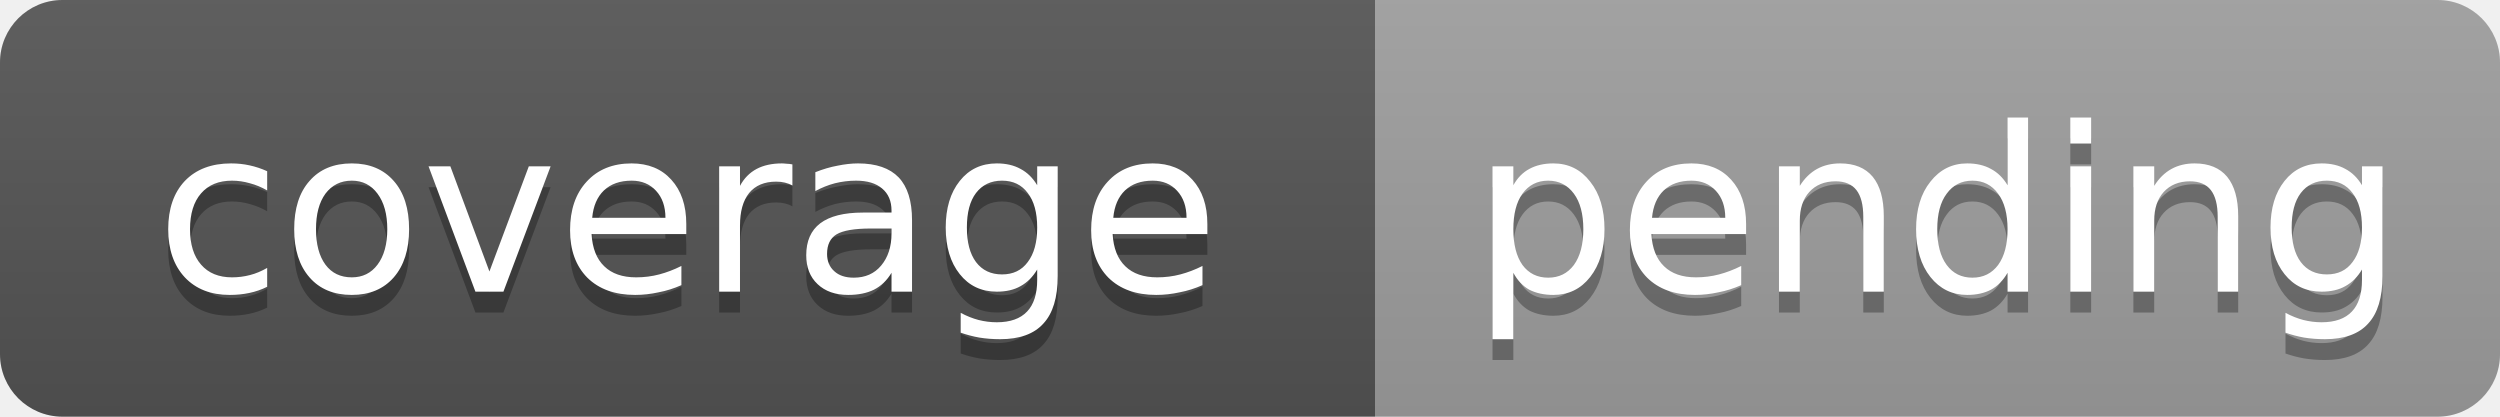
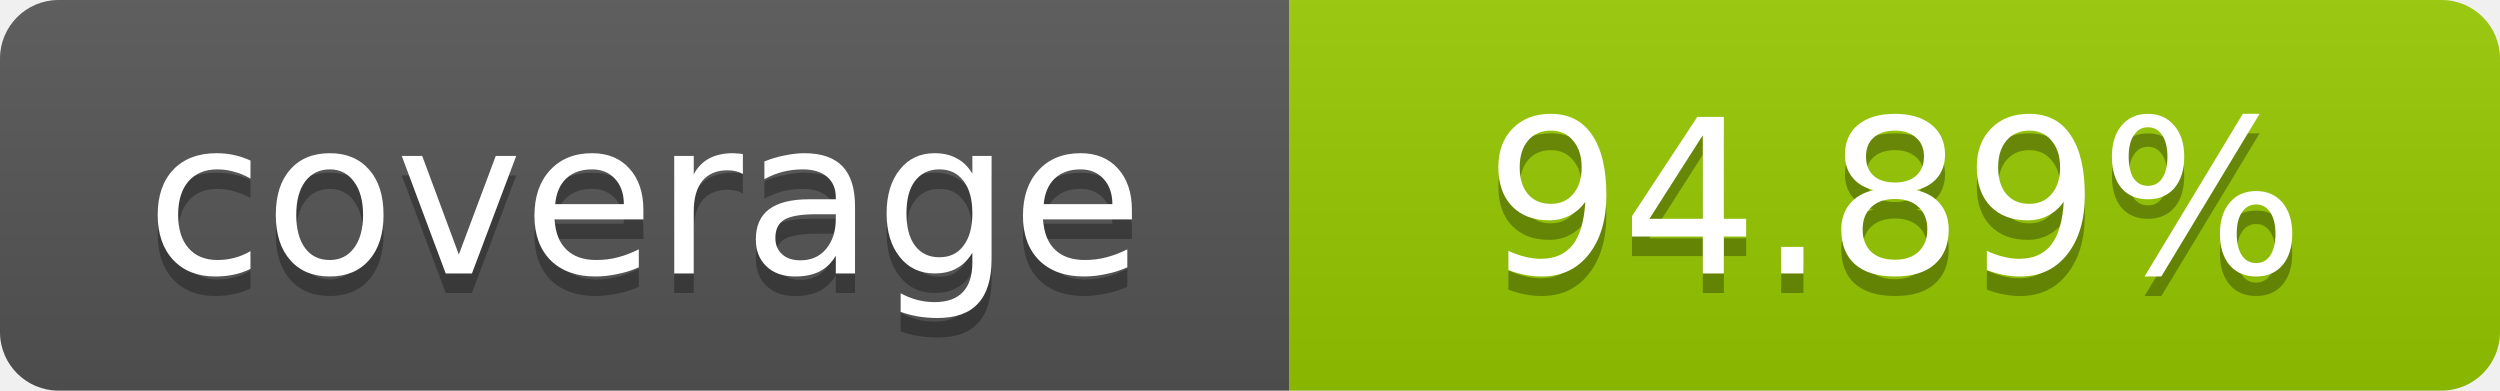
- <svg xmlns="http://www.w3.org/2000/svg" width="120" height="20" role="img" aria-label="coverage: pending">
+ <svg xmlns="http://www.w3.org/2000/svg" width="128" height="20" role="img" aria-label="coverage: 94.89%">
  <linearGradient id="s" x2="0" y2="100%">
    <stop offset="0" stop-color="#bbb" stop-opacity=".1" />
    <stop offset="1" stop-opacity=".1" />
  </linearGradient>
  <clipPath id="r">
-     <rect width="120" height="20" rx="3" fill="#fff" />
+     <rect width="128" height="20" rx="3" fill="#fff" />
  </clipPath>
  <g clip-path="url(#r)">
    <rect width="66" height="20" fill="#555" />
-     <rect x="66" width="54" height="20" fill="#9f9f9f" />
-     <rect width="120" height="20" fill="url(#s)" />
+     <rect x="66" width="62" height="20" fill="#97CA00" />
+     <rect width="128" height="20" fill="url(#s)" />
  </g>
  <g fill="#fff" text-anchor="middle" font-family="DejaVu Sans,Verdana,Geneva,sans-serif" font-size="11">
-     <text x="33" y="15" fill="#010101" fill-opacity=".3">coverage</text>
-     <text x="33" y="14">coverage</text>
-     <text x="93" y="15" fill="#010101" fill-opacity=".3">pending</text>
-     <text x="93" y="14">pending</text>
+     <text x="33.0" y="15" fill="#010101" fill-opacity=".3">coverage</text>
+     <text x="33.0" y="14">coverage</text>
+     <text x="97.0" y="15" fill="#010101" fill-opacity=".3">94.89%</text>
+     <text x="97.0" y="14">94.89%</text>
  </g>
</svg>
